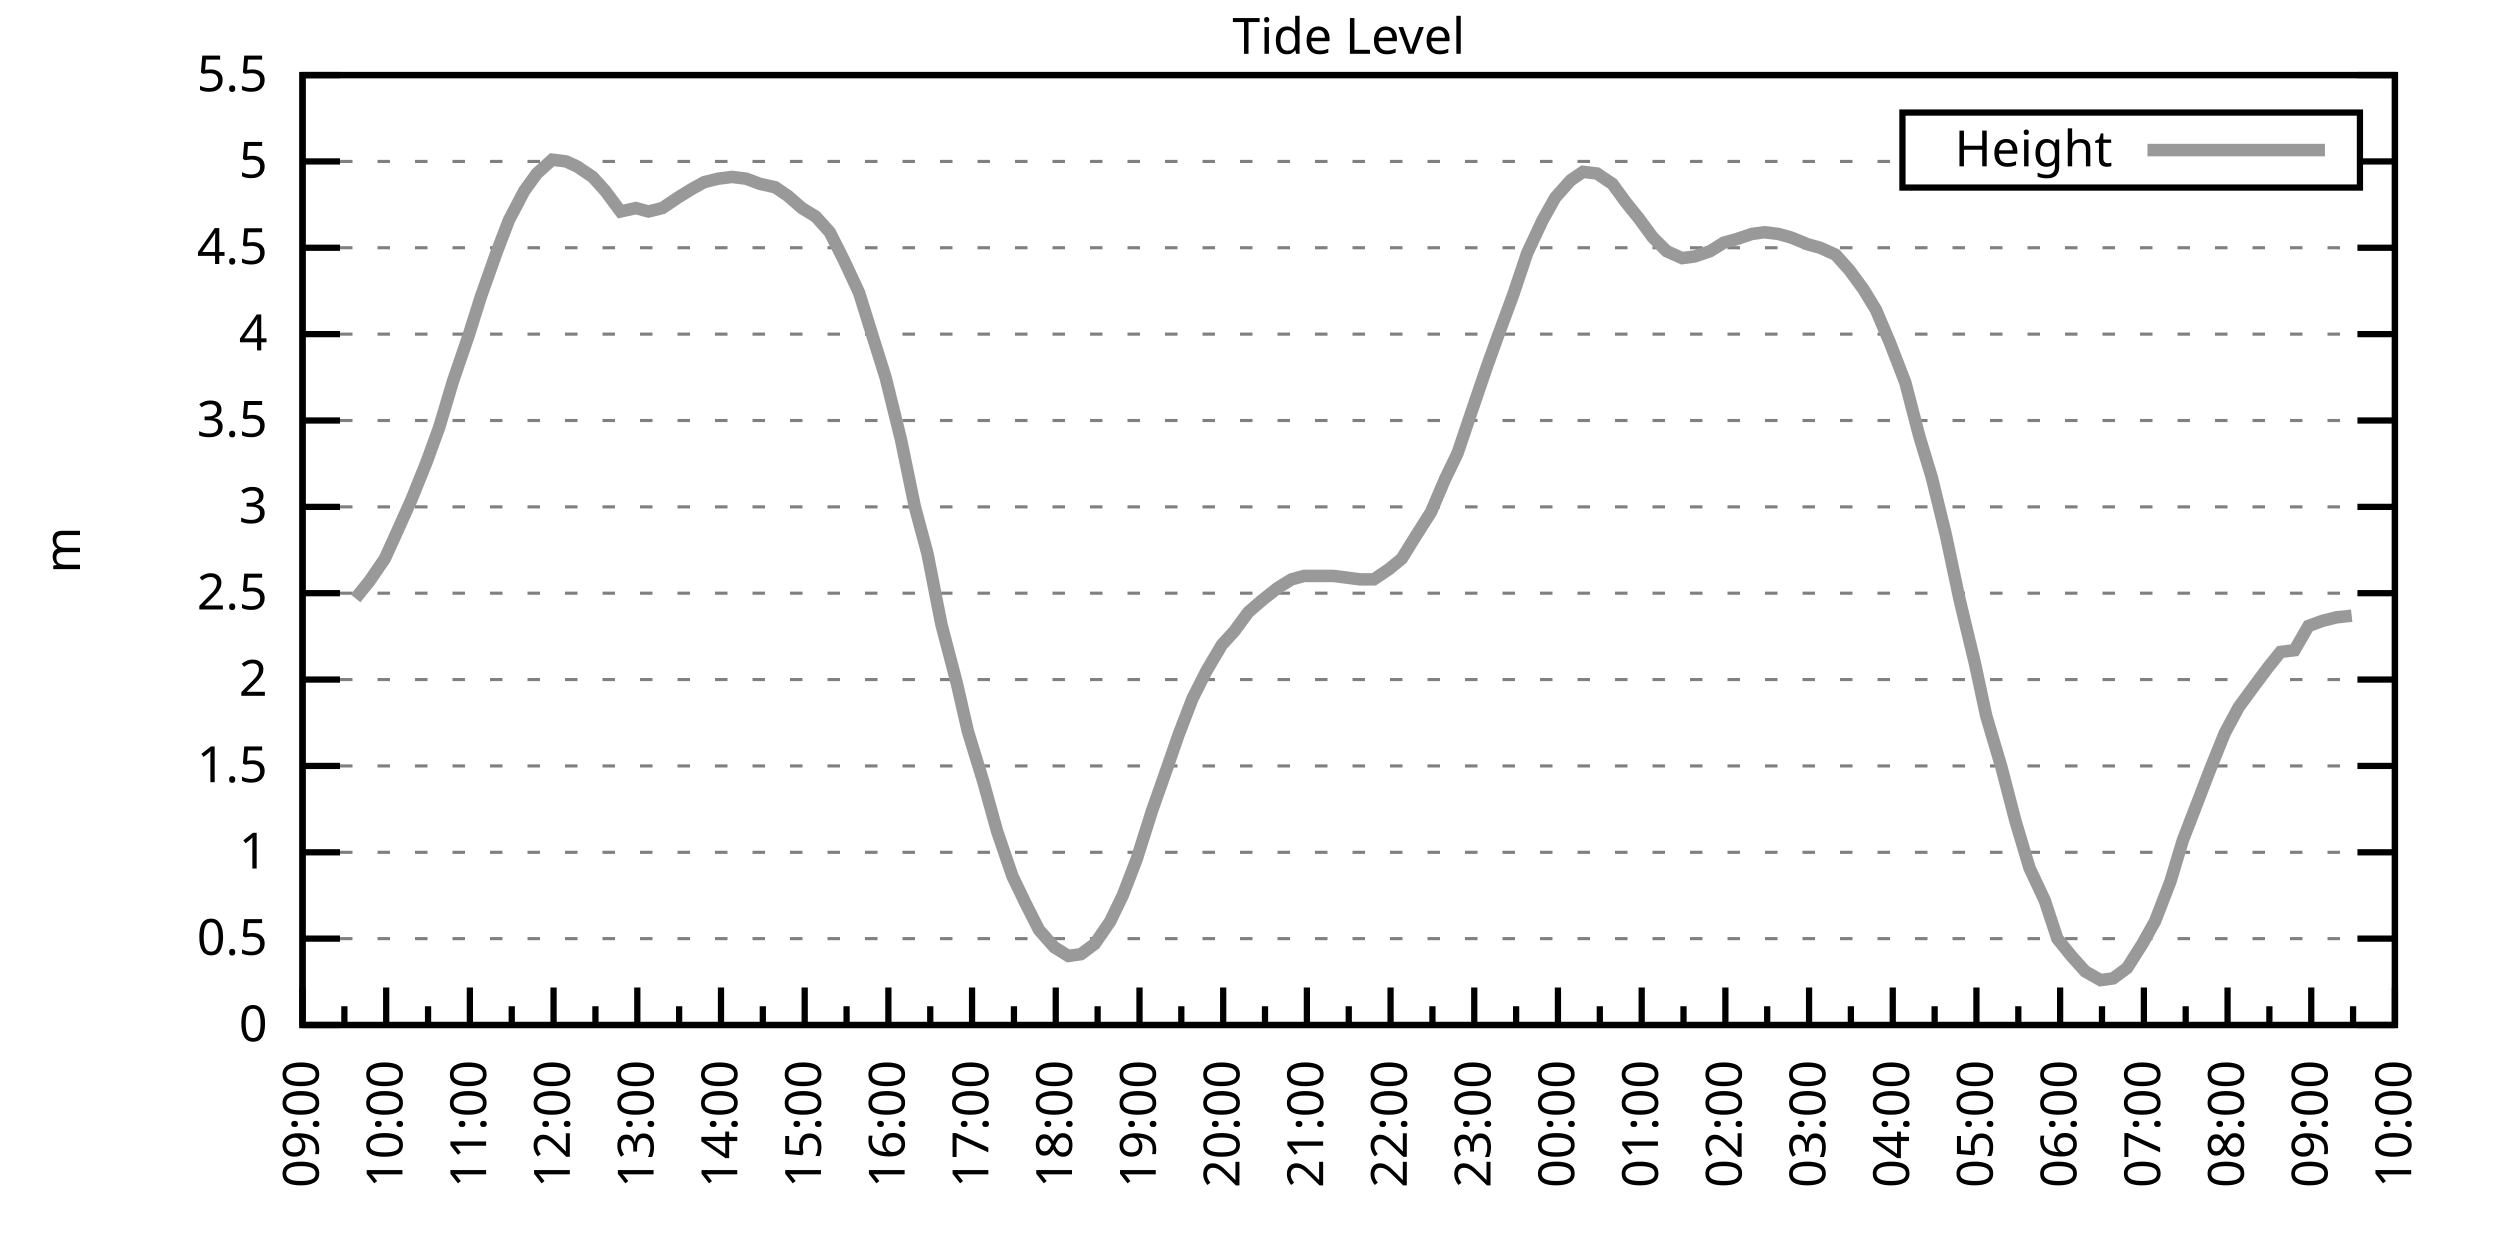
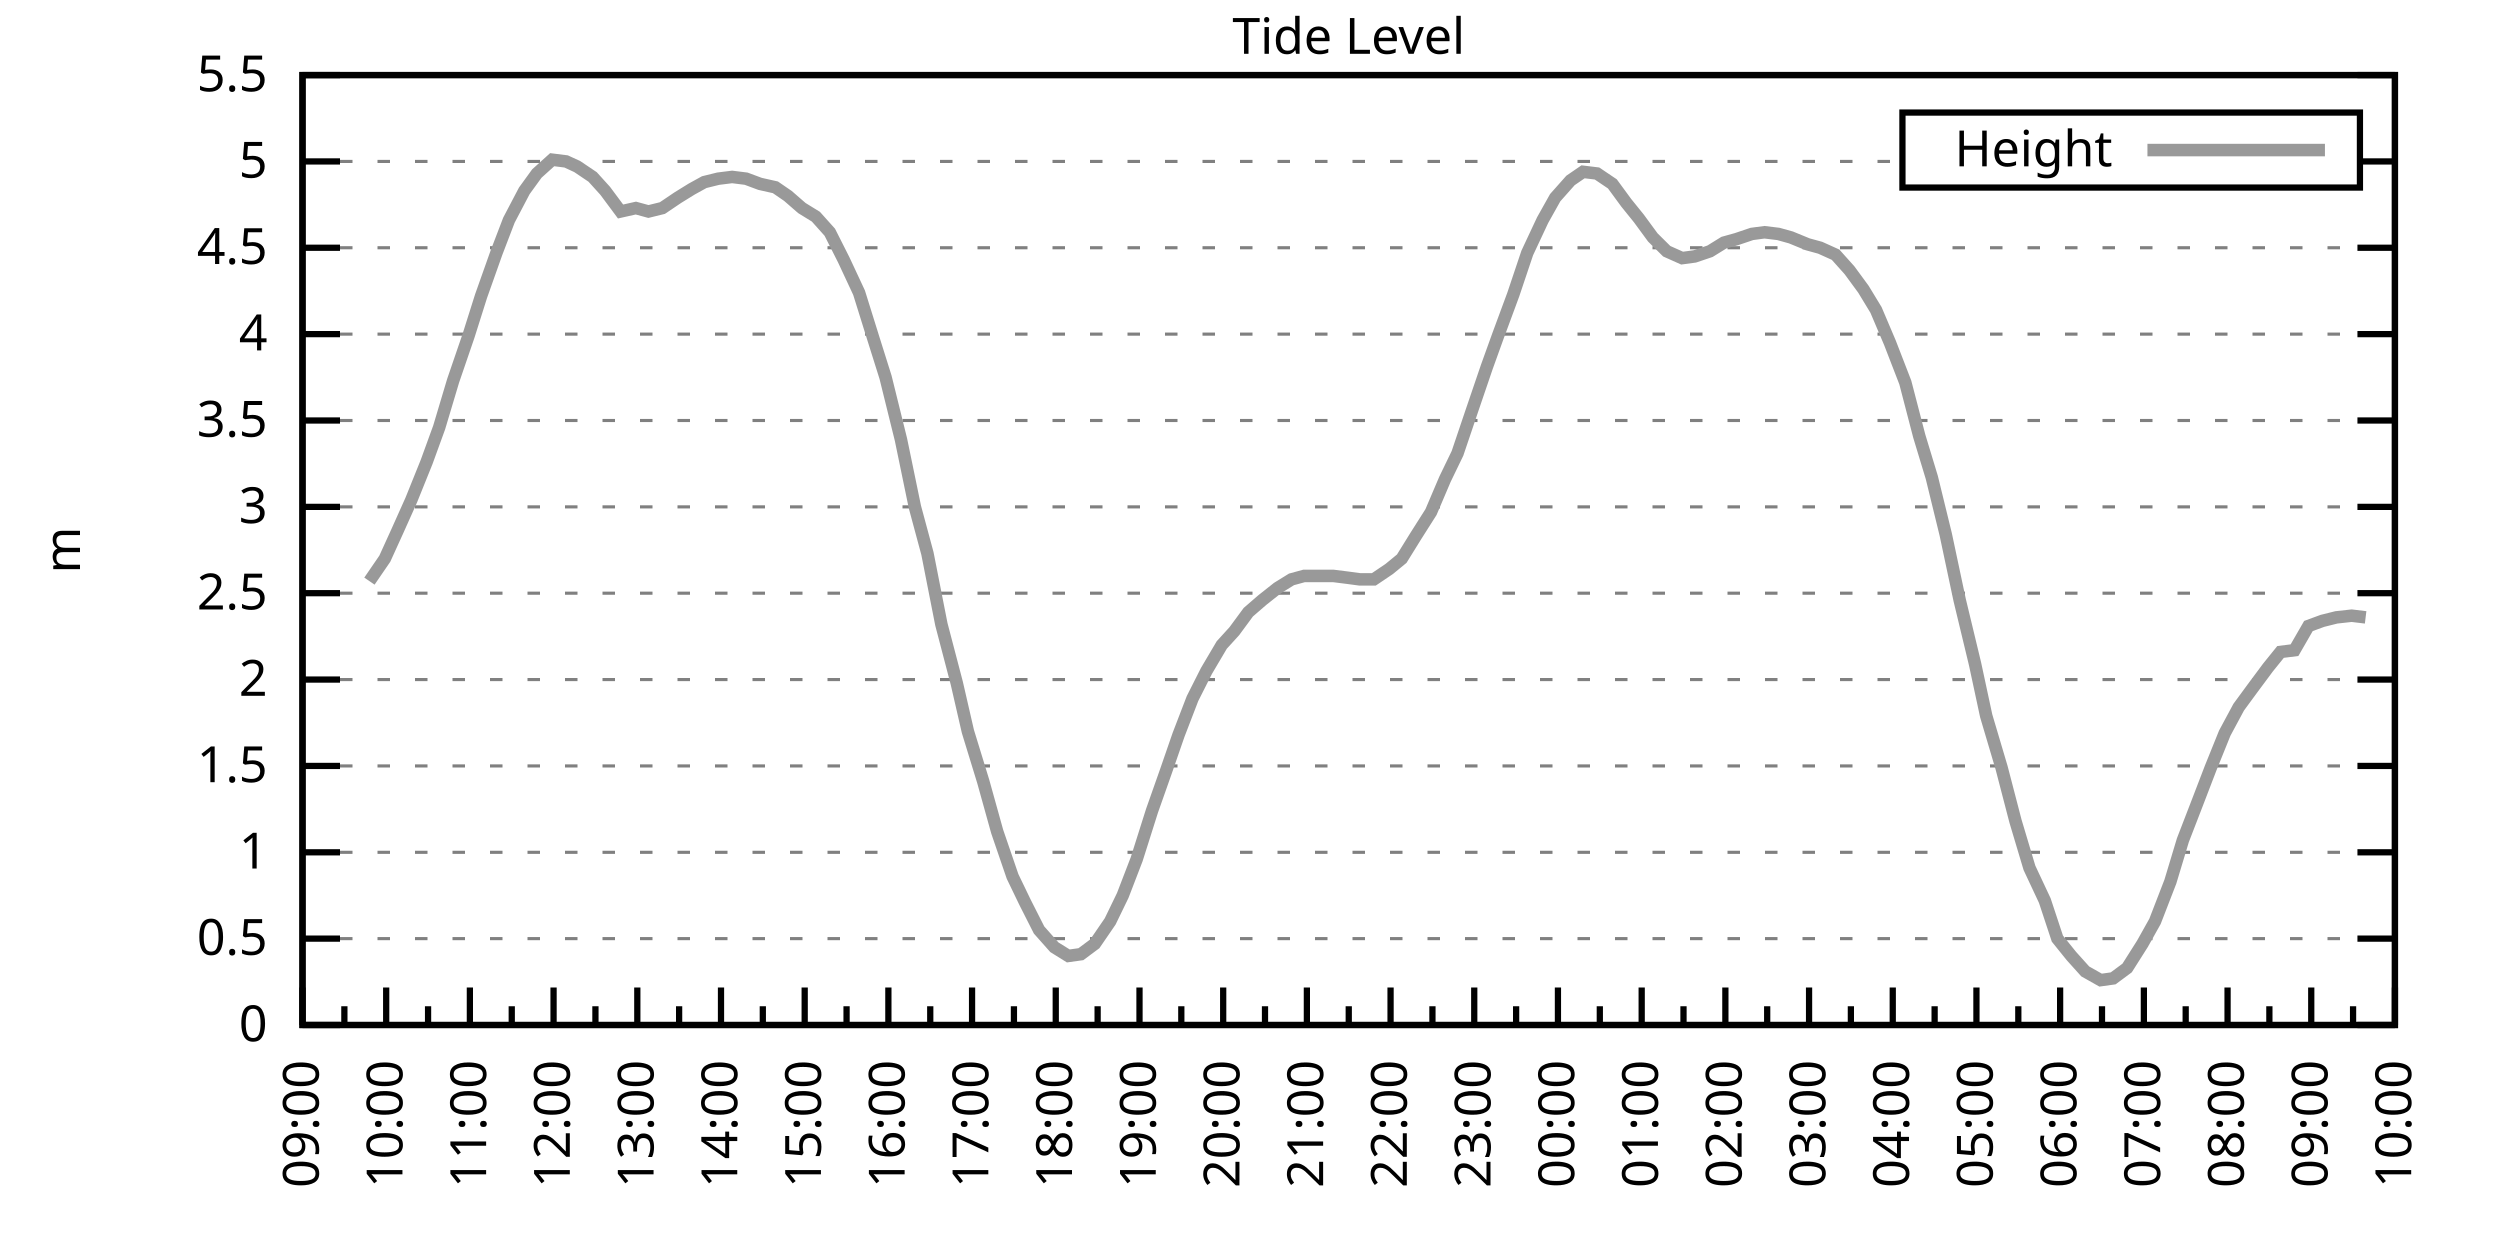
<svg xmlns="http://www.w3.org/2000/svg" xmlns:xlink="http://www.w3.org/1999/xlink" width="400" height="200" viewBox="0 0 400 200">
  <g id="gnuplot_canvas">
    <rect x="0" y="0" width="400" height="200" fill="none" />
    <defs>
      <circle id="gpDot" r="0.5" stroke-width="0.5" stroke="currentColor" />
      <path id="gpPt0" stroke-width="0.333" stroke="currentColor" d="M-1,0 h2 M0,-1 v2" />
      <path id="gpPt1" stroke-width="0.333" stroke="currentColor" d="M-1,-1 L1,1 M1,-1 L-1,1" />
      <path id="gpPt2" stroke-width="0.333" stroke="currentColor" d="M-1,0 L1,0 M0,-1 L0,1 M-1,-1 L1,1 M-1,1 L1,-1" />
      <rect id="gpPt3" stroke-width="0.333" stroke="currentColor" x="-1" y="-1" width="2" height="2" />
      <rect id="gpPt4" stroke-width="0.333" stroke="currentColor" fill="currentColor" x="-1" y="-1" width="2" height="2" />
      <circle id="gpPt5" stroke-width="0.333" stroke="currentColor" cx="0" cy="0" r="1" />
      <use xlink:href="#gpPt5" id="gpPt6" fill="currentColor" stroke="none" />
      <path id="gpPt7" stroke-width="0.333" stroke="currentColor" d="M0,-1.33 L-1.33,0.67 L1.33,0.67 z" />
      <use xlink:href="#gpPt7" id="gpPt8" fill="currentColor" stroke="none" />
      <use xlink:href="#gpPt7" id="gpPt9" stroke="currentColor" transform="rotate(180)" />
      <use xlink:href="#gpPt9" id="gpPt10" fill="currentColor" stroke="none" />
      <use xlink:href="#gpPt3" id="gpPt11" stroke="currentColor" transform="rotate(45)" />
      <use xlink:href="#gpPt11" id="gpPt12" fill="currentColor" stroke="none" />
      <path id="gpPt13" stroke-width="0.333" stroke="currentColor" d="M0,1.330 L1.265,0.411 L0.782,-1.067 L-0.782,-1.076 L-1.265,0.411 z" />
      <use xlink:href="#gpPt13" id="gpPt14" fill="currentColor" stroke="none" />
      <filter id="textbox" filterUnits="objectBoundingBox" x="0" y="0" height="1" width="1">
        <feFlood flood-color="white" flood-opacity="1" result="bgnd" />
        <feComposite in="SourceGraphic" in2="bgnd" operator="atop" />
      </filter>
      <filter id="greybox" filterUnits="objectBoundingBox" x="0" y="0" height="1" width="1">
        <feFlood flood-color="lightgrey" flood-opacity="1" result="grey" />
        <feComposite in="SourceGraphic" in2="grey" operator="atop" />
      </filter>
    </defs>
    <g fill="none" color="white" stroke="currentColor" stroke-width="1.00" stroke-linecap="butt" stroke-linejoin="miter">
</g>
    <g fill="none" color="black" stroke="currentColor" stroke-width="1.00" stroke-linecap="butt" stroke-linejoin="miter">
      <g stroke="none" shape-rendering="crispEdges">
        <polygon fill="rgb(255, 255, 255)" points="48.40,164.00 383.18,164.00 383.18,12.02 48.40,12.02 " />
      </g>
    </g>
    <g fill="none" color="black" stroke="currentColor" stroke-width="1.00" stroke-linecap="butt" stroke-linejoin="miter">
</g>
    <g fill="none" color="black" stroke="black" stroke-width="0.50" stroke-linecap="butt" stroke-linejoin="miter">
</g>
    <g fill="none" color="gray" stroke="currentColor" stroke-width="0.50" stroke-linecap="butt" stroke-linejoin="miter">
      <path stroke="gray" stroke-dasharray="2,4" class="gridline" d="M48.40,164.00 L383.19,164.00  " />
    </g>
    <g fill="none" color="gray" stroke="gray" stroke-width="1.00" stroke-linecap="butt" stroke-linejoin="miter">
</g>
    <g fill="none" color="black" stroke="currentColor" stroke-width="1.00" stroke-linecap="butt" stroke-linejoin="miter">
      <path stroke="black" d="M48.40,164.00 L54.40,164.00 M383.19,164.00 L377.19,164.00  " />
      <g transform="translate(42.80,166.60)" stroke="none" fill="black" font-family="Sans" font-size="8.00" text-anchor="end">
        <text>
          <tspan font-family="Sans"> 0</tspan>
        </text>
      </g>
    </g>
    <g fill="none" color="black" stroke="currentColor" stroke-width="1.00" stroke-linecap="butt" stroke-linejoin="miter">
</g>
    <g fill="none" color="black" stroke="black" stroke-width="0.50" stroke-linecap="butt" stroke-linejoin="miter">
</g>
    <g fill="none" color="gray" stroke="currentColor" stroke-width="0.50" stroke-linecap="butt" stroke-linejoin="miter">
      <path stroke="gray" stroke-dasharray="2,4" class="gridline" d="M48.40,150.18 L383.19,150.18  " />
    </g>
    <g fill="none" color="gray" stroke="gray" stroke-width="1.00" stroke-linecap="butt" stroke-linejoin="miter">
</g>
    <g fill="none" color="black" stroke="currentColor" stroke-width="1.00" stroke-linecap="butt" stroke-linejoin="miter">
      <path stroke="black" d="M48.40,150.18 L54.40,150.18 M383.19,150.18 L377.19,150.18  " />
      <g transform="translate(42.80,152.78)" stroke="none" fill="black" font-family="Sans" font-size="8.00" text-anchor="end">
        <text>
          <tspan font-family="Sans"> 0.5</tspan>
        </text>
      </g>
    </g>
    <g fill="none" color="black" stroke="currentColor" stroke-width="1.00" stroke-linecap="butt" stroke-linejoin="miter">
</g>
    <g fill="none" color="black" stroke="black" stroke-width="0.50" stroke-linecap="butt" stroke-linejoin="miter">
</g>
    <g fill="none" color="gray" stroke="currentColor" stroke-width="0.50" stroke-linecap="butt" stroke-linejoin="miter">
      <path stroke="gray" stroke-dasharray="2,4" class="gridline" d="M48.40,136.37 L383.19,136.37  " />
    </g>
    <g fill="none" color="gray" stroke="gray" stroke-width="1.00" stroke-linecap="butt" stroke-linejoin="miter">
</g>
    <g fill="none" color="black" stroke="currentColor" stroke-width="1.00" stroke-linecap="butt" stroke-linejoin="miter">
      <path stroke="black" d="M48.40,136.37 L54.40,136.37 M383.19,136.37 L377.19,136.37  " />
      <g transform="translate(42.80,138.97)" stroke="none" fill="black" font-family="Sans" font-size="8.00" text-anchor="end">
        <text>
          <tspan font-family="Sans"> 1</tspan>
        </text>
      </g>
    </g>
    <g fill="none" color="black" stroke="currentColor" stroke-width="1.00" stroke-linecap="butt" stroke-linejoin="miter">
</g>
    <g fill="none" color="black" stroke="black" stroke-width="0.50" stroke-linecap="butt" stroke-linejoin="miter">
</g>
    <g fill="none" color="gray" stroke="currentColor" stroke-width="0.50" stroke-linecap="butt" stroke-linejoin="miter">
      <path stroke="gray" stroke-dasharray="2,4" class="gridline" d="M48.40,122.55 L383.19,122.55  " />
    </g>
    <g fill="none" color="gray" stroke="gray" stroke-width="1.00" stroke-linecap="butt" stroke-linejoin="miter">
</g>
    <g fill="none" color="black" stroke="currentColor" stroke-width="1.00" stroke-linecap="butt" stroke-linejoin="miter">
      <path stroke="black" d="M48.40,122.55 L54.40,122.55 M383.19,122.55 L377.19,122.55  " />
      <g transform="translate(42.80,125.15)" stroke="none" fill="black" font-family="Sans" font-size="8.00" text-anchor="end">
        <text>
          <tspan font-family="Sans"> 1.5</tspan>
        </text>
      </g>
    </g>
    <g fill="none" color="black" stroke="currentColor" stroke-width="1.00" stroke-linecap="butt" stroke-linejoin="miter">
</g>
    <g fill="none" color="black" stroke="black" stroke-width="0.50" stroke-linecap="butt" stroke-linejoin="miter">
</g>
    <g fill="none" color="gray" stroke="currentColor" stroke-width="0.50" stroke-linecap="butt" stroke-linejoin="miter">
      <path stroke="gray" stroke-dasharray="2,4" class="gridline" d="M48.40,108.73 L383.19,108.73  " />
    </g>
    <g fill="none" color="gray" stroke="gray" stroke-width="1.00" stroke-linecap="butt" stroke-linejoin="miter">
</g>
    <g fill="none" color="black" stroke="currentColor" stroke-width="1.00" stroke-linecap="butt" stroke-linejoin="miter">
      <path stroke="black" d="M48.40,108.73 L54.40,108.73 M383.19,108.73 L377.19,108.73  " />
      <g transform="translate(42.80,111.33)" stroke="none" fill="black" font-family="Sans" font-size="8.00" text-anchor="end">
        <text>
          <tspan font-family="Sans"> 2</tspan>
        </text>
      </g>
    </g>
    <g fill="none" color="black" stroke="currentColor" stroke-width="1.00" stroke-linecap="butt" stroke-linejoin="miter">
</g>
    <g fill="none" color="black" stroke="black" stroke-width="0.50" stroke-linecap="butt" stroke-linejoin="miter">
</g>
    <g fill="none" color="gray" stroke="currentColor" stroke-width="0.50" stroke-linecap="butt" stroke-linejoin="miter">
      <path stroke="gray" stroke-dasharray="2,4" class="gridline" d="M48.40,94.91 L383.19,94.91  " />
    </g>
    <g fill="none" color="gray" stroke="gray" stroke-width="1.00" stroke-linecap="butt" stroke-linejoin="miter">
</g>
    <g fill="none" color="black" stroke="currentColor" stroke-width="1.00" stroke-linecap="butt" stroke-linejoin="miter">
      <path stroke="black" d="M48.40,94.91 L54.40,94.91 M383.19,94.91 L377.19,94.91  " />
      <g transform="translate(42.80,97.51)" stroke="none" fill="black" font-family="Sans" font-size="8.00" text-anchor="end">
        <text>
          <tspan font-family="Sans"> 2.5</tspan>
        </text>
      </g>
    </g>
    <g fill="none" color="black" stroke="currentColor" stroke-width="1.00" stroke-linecap="butt" stroke-linejoin="miter">
</g>
    <g fill="none" color="black" stroke="black" stroke-width="0.50" stroke-linecap="butt" stroke-linejoin="miter">
</g>
    <g fill="none" color="gray" stroke="currentColor" stroke-width="0.50" stroke-linecap="butt" stroke-linejoin="miter">
      <path stroke="gray" stroke-dasharray="2,4" class="gridline" d="M48.40,81.10 L383.19,81.10  " />
    </g>
    <g fill="none" color="gray" stroke="gray" stroke-width="1.00" stroke-linecap="butt" stroke-linejoin="miter">
</g>
    <g fill="none" color="black" stroke="currentColor" stroke-width="1.00" stroke-linecap="butt" stroke-linejoin="miter">
      <path stroke="black" d="M48.40,81.10 L54.40,81.10 M383.19,81.10 L377.19,81.10  " />
      <g transform="translate(42.80,83.70)" stroke="none" fill="black" font-family="Sans" font-size="8.00" text-anchor="end">
        <text>
          <tspan font-family="Sans"> 3</tspan>
        </text>
      </g>
    </g>
    <g fill="none" color="black" stroke="currentColor" stroke-width="1.00" stroke-linecap="butt" stroke-linejoin="miter">
</g>
    <g fill="none" color="black" stroke="black" stroke-width="0.50" stroke-linecap="butt" stroke-linejoin="miter">
</g>
    <g fill="none" color="gray" stroke="currentColor" stroke-width="0.50" stroke-linecap="butt" stroke-linejoin="miter">
      <path stroke="gray" stroke-dasharray="2,4" class="gridline" d="M48.40,67.28 L383.19,67.28  " />
    </g>
    <g fill="none" color="gray" stroke="gray" stroke-width="1.00" stroke-linecap="butt" stroke-linejoin="miter">
</g>
    <g fill="none" color="black" stroke="currentColor" stroke-width="1.00" stroke-linecap="butt" stroke-linejoin="miter">
      <path stroke="black" d="M48.40,67.28 L54.40,67.28 M383.19,67.28 L377.19,67.28  " />
      <g transform="translate(42.80,69.88)" stroke="none" fill="black" font-family="Sans" font-size="8.00" text-anchor="end">
        <text>
          <tspan font-family="Sans"> 3.5</tspan>
        </text>
      </g>
    </g>
    <g fill="none" color="black" stroke="currentColor" stroke-width="1.00" stroke-linecap="butt" stroke-linejoin="miter">
</g>
    <g fill="none" color="black" stroke="black" stroke-width="0.50" stroke-linecap="butt" stroke-linejoin="miter">
</g>
    <g fill="none" color="gray" stroke="currentColor" stroke-width="0.50" stroke-linecap="butt" stroke-linejoin="miter">
      <path stroke="gray" stroke-dasharray="2,4" class="gridline" d="M48.40,53.46 L383.19,53.46  " />
    </g>
    <g fill="none" color="gray" stroke="gray" stroke-width="1.00" stroke-linecap="butt" stroke-linejoin="miter">
</g>
    <g fill="none" color="black" stroke="currentColor" stroke-width="1.00" stroke-linecap="butt" stroke-linejoin="miter">
      <path stroke="black" d="M48.40,53.46 L54.40,53.46 M383.19,53.46 L377.19,53.46  " />
      <g transform="translate(42.80,56.06)" stroke="none" fill="black" font-family="Sans" font-size="8.00" text-anchor="end">
        <text>
          <tspan font-family="Sans"> 4</tspan>
        </text>
      </g>
    </g>
    <g fill="none" color="black" stroke="currentColor" stroke-width="1.00" stroke-linecap="butt" stroke-linejoin="miter">
</g>
    <g fill="none" color="black" stroke="black" stroke-width="0.50" stroke-linecap="butt" stroke-linejoin="miter">
</g>
    <g fill="none" color="gray" stroke="currentColor" stroke-width="0.50" stroke-linecap="butt" stroke-linejoin="miter">
      <path stroke="gray" stroke-dasharray="2,4" class="gridline" d="M48.40,39.64 L383.19,39.64  " />
    </g>
    <g fill="none" color="gray" stroke="gray" stroke-width="1.00" stroke-linecap="butt" stroke-linejoin="miter">
</g>
    <g fill="none" color="black" stroke="currentColor" stroke-width="1.00" stroke-linecap="butt" stroke-linejoin="miter">
      <path stroke="black" d="M48.40,39.64 L54.40,39.64 M383.19,39.64 L377.19,39.64  " />
      <g transform="translate(42.80,42.24)" stroke="none" fill="black" font-family="Sans" font-size="8.00" text-anchor="end">
        <text>
          <tspan font-family="Sans"> 4.5</tspan>
        </text>
      </g>
    </g>
    <g fill="none" color="black" stroke="currentColor" stroke-width="1.00" stroke-linecap="butt" stroke-linejoin="miter">
</g>
    <g fill="none" color="black" stroke="black" stroke-width="0.50" stroke-linecap="butt" stroke-linejoin="miter">
</g>
    <g fill="none" color="gray" stroke="currentColor" stroke-width="0.50" stroke-linecap="butt" stroke-linejoin="miter">
      <path stroke="gray" stroke-dasharray="2,4" class="gridline" d="M48.40,25.83 L304.39,25.83 M377.59,25.83 L383.19,25.83  " />
    </g>
    <g fill="none" color="gray" stroke="gray" stroke-width="1.00" stroke-linecap="butt" stroke-linejoin="miter">
</g>
    <g fill="none" color="black" stroke="currentColor" stroke-width="1.00" stroke-linecap="butt" stroke-linejoin="miter">
      <path stroke="black" d="M48.40,25.83 L54.40,25.83 M383.19,25.83 L377.19,25.83  " />
      <g transform="translate(42.80,28.43)" stroke="none" fill="black" font-family="Sans" font-size="8.00" text-anchor="end">
        <text>
          <tspan font-family="Sans"> 5</tspan>
        </text>
      </g>
    </g>
    <g fill="none" color="black" stroke="currentColor" stroke-width="1.00" stroke-linecap="butt" stroke-linejoin="miter">
</g>
    <g fill="none" color="black" stroke="black" stroke-width="0.50" stroke-linecap="butt" stroke-linejoin="miter">
</g>
    <g fill="none" color="gray" stroke="currentColor" stroke-width="0.50" stroke-linecap="butt" stroke-linejoin="miter">
      <path stroke="gray" stroke-dasharray="2,4" class="gridline" d="M48.40,12.01 L383.19,12.01  " />
    </g>
    <g fill="none" color="gray" stroke="gray" stroke-width="1.00" stroke-linecap="butt" stroke-linejoin="miter">
</g>
    <g fill="none" color="black" stroke="currentColor" stroke-width="1.00" stroke-linecap="butt" stroke-linejoin="miter">
      <path stroke="black" d="M48.40,12.01 L54.40,12.01 M383.19,12.01 L377.19,12.01  " />
      <g transform="translate(42.80,14.61)" stroke="none" fill="black" font-family="Sans" font-size="8.00" text-anchor="end">
        <text>
          <tspan font-family="Sans"> 5.5</tspan>
        </text>
      </g>
    </g>
    <g fill="none" color="black" stroke="currentColor" stroke-width="1.00" stroke-linecap="butt" stroke-linejoin="miter">
      <path stroke="black" d="M48.40,164.00 L48.40,158.00  " />
      <g transform="translate(51.00,169.60) rotate(270)" stroke="none" fill="black" font-family="Sans" font-size="8.00" text-anchor="end">
        <text>
          <tspan font-family="Sans">09:00</tspan>
        </text>
      </g>
    </g>
    <g fill="none" color="black" stroke="currentColor" stroke-width="1.00" stroke-linecap="butt" stroke-linejoin="miter">
      <path stroke="black" d="M55.10,164.00 L55.10,161.00 M61.79,164.00 L61.79,158.00  " />
      <g transform="translate(64.39,169.60) rotate(270)" stroke="none" fill="black" font-family="Sans" font-size="8.00" text-anchor="end">
        <text>
          <tspan font-family="Sans">10:00</tspan>
        </text>
      </g>
    </g>
    <g fill="none" color="black" stroke="currentColor" stroke-width="1.00" stroke-linecap="butt" stroke-linejoin="miter">
      <path stroke="black" d="M68.49,164.00 L68.49,161.00 M75.18,164.00 L75.18,158.00  " />
      <g transform="translate(77.78,169.60) rotate(270)" stroke="none" fill="black" font-family="Sans" font-size="8.00" text-anchor="end">
        <text>
          <tspan font-family="Sans">11:00</tspan>
        </text>
      </g>
    </g>
    <g fill="none" color="black" stroke="currentColor" stroke-width="1.00" stroke-linecap="butt" stroke-linejoin="miter">
      <path stroke="black" d="M81.88,164.00 L81.88,161.00 M88.57,164.00 L88.57,158.00  " />
      <g transform="translate(91.17,169.60) rotate(270)" stroke="none" fill="black" font-family="Sans" font-size="8.00" text-anchor="end">
        <text>
          <tspan font-family="Sans">12:00</tspan>
        </text>
      </g>
    </g>
    <g fill="none" color="black" stroke="currentColor" stroke-width="1.00" stroke-linecap="butt" stroke-linejoin="miter">
      <path stroke="black" d="M95.27,164.00 L95.27,161.00 M101.97,164.00 L101.97,158.00  " />
      <g transform="translate(104.57,169.60) rotate(270)" stroke="none" fill="black" font-family="Sans" font-size="8.00" text-anchor="end">
        <text>
          <tspan font-family="Sans">13:00</tspan>
        </text>
      </g>
    </g>
    <g fill="none" color="black" stroke="currentColor" stroke-width="1.00" stroke-linecap="butt" stroke-linejoin="miter">
      <path stroke="black" d="M108.66,164.00 L108.66,161.00 M115.36,164.00 L115.36,158.00  " />
      <g transform="translate(117.96,169.60) rotate(270)" stroke="none" fill="black" font-family="Sans" font-size="8.00" text-anchor="end">
        <text>
          <tspan font-family="Sans">14:00</tspan>
        </text>
      </g>
    </g>
    <g fill="none" color="black" stroke="currentColor" stroke-width="1.00" stroke-linecap="butt" stroke-linejoin="miter">
      <path stroke="black" d="M122.05,164.00 L122.05,161.00 M128.75,164.00 L128.75,158.00  " />
      <g transform="translate(131.35,169.60) rotate(270)" stroke="none" fill="black" font-family="Sans" font-size="8.00" text-anchor="end">
        <text>
          <tspan font-family="Sans">15:00</tspan>
        </text>
      </g>
    </g>
    <g fill="none" color="black" stroke="currentColor" stroke-width="1.00" stroke-linecap="butt" stroke-linejoin="miter">
      <path stroke="black" d="M135.45,164.00 L135.45,161.00 M142.14,164.00 L142.14,158.00  " />
      <g transform="translate(144.74,169.60) rotate(270)" stroke="none" fill="black" font-family="Sans" font-size="8.00" text-anchor="end">
        <text>
          <tspan font-family="Sans">16:00</tspan>
        </text>
      </g>
    </g>
    <g fill="none" color="black" stroke="currentColor" stroke-width="1.00" stroke-linecap="butt" stroke-linejoin="miter">
      <path stroke="black" d="M148.84,164.00 L148.84,161.00 M155.53,164.00 L155.53,158.00  " />
      <g transform="translate(158.13,169.60) rotate(270)" stroke="none" fill="black" font-family="Sans" font-size="8.00" text-anchor="end">
        <text>
          <tspan font-family="Sans">17:00</tspan>
        </text>
      </g>
    </g>
    <g fill="none" color="black" stroke="currentColor" stroke-width="1.00" stroke-linecap="butt" stroke-linejoin="miter">
      <path stroke="black" d="M162.23,164.00 L162.23,161.00 M168.92,164.00 L168.92,158.00  " />
      <g transform="translate(171.52,169.60) rotate(270)" stroke="none" fill="black" font-family="Sans" font-size="8.00" text-anchor="end">
        <text>
          <tspan font-family="Sans">18:00</tspan>
        </text>
      </g>
    </g>
    <g fill="none" color="black" stroke="currentColor" stroke-width="1.00" stroke-linecap="butt" stroke-linejoin="miter">
      <path stroke="black" d="M175.62,164.00 L175.62,161.00 M182.32,164.00 L182.32,158.00  " />
      <g transform="translate(184.92,169.60) rotate(270)" stroke="none" fill="black" font-family="Sans" font-size="8.00" text-anchor="end">
        <text>
          <tspan font-family="Sans">19:00</tspan>
        </text>
      </g>
    </g>
    <g fill="none" color="black" stroke="currentColor" stroke-width="1.00" stroke-linecap="butt" stroke-linejoin="miter">
      <path stroke="black" d="M189.01,164.00 L189.01,161.00 M195.71,164.00 L195.71,158.00  " />
      <g transform="translate(198.31,169.60) rotate(270)" stroke="none" fill="black" font-family="Sans" font-size="8.00" text-anchor="end">
        <text>
          <tspan font-family="Sans">20:00</tspan>
        </text>
      </g>
    </g>
    <g fill="none" color="black" stroke="currentColor" stroke-width="1.00" stroke-linecap="butt" stroke-linejoin="miter">
      <path stroke="black" d="M202.40,164.00 L202.40,161.00 M209.10,164.00 L209.10,158.00  " />
      <g transform="translate(211.70,169.60) rotate(270)" stroke="none" fill="black" font-family="Sans" font-size="8.00" text-anchor="end">
        <text>
          <tspan font-family="Sans">21:00</tspan>
        </text>
      </g>
    </g>
    <g fill="none" color="black" stroke="currentColor" stroke-width="1.00" stroke-linecap="butt" stroke-linejoin="miter">
      <path stroke="black" d="M215.80,164.00 L215.80,161.00 M222.49,164.00 L222.49,158.00  " />
      <g transform="translate(225.09,169.60) rotate(270)" stroke="none" fill="black" font-family="Sans" font-size="8.00" text-anchor="end">
        <text>
          <tspan font-family="Sans">22:00</tspan>
        </text>
      </g>
    </g>
    <g fill="none" color="black" stroke="currentColor" stroke-width="1.00" stroke-linecap="butt" stroke-linejoin="miter">
      <path stroke="black" d="M229.19,164.00 L229.19,161.00 M235.88,164.00 L235.88,158.00  " />
      <g transform="translate(238.48,169.60) rotate(270)" stroke="none" fill="black" font-family="Sans" font-size="8.00" text-anchor="end">
        <text>
          <tspan font-family="Sans">23:00</tspan>
        </text>
      </g>
    </g>
    <g fill="none" color="black" stroke="currentColor" stroke-width="1.00" stroke-linecap="butt" stroke-linejoin="miter">
      <path stroke="black" d="M242.58,164.00 L242.58,161.00 M249.27,164.00 L249.27,158.00  " />
      <g transform="translate(251.87,169.60) rotate(270)" stroke="none" fill="black" font-family="Sans" font-size="8.00" text-anchor="end">
        <text>
          <tspan font-family="Sans">00:00</tspan>
        </text>
      </g>
    </g>
    <g fill="none" color="black" stroke="currentColor" stroke-width="1.00" stroke-linecap="butt" stroke-linejoin="miter">
      <path stroke="black" d="M255.97,164.00 L255.97,161.00 M262.67,164.00 L262.67,158.00  " />
      <g transform="translate(265.27,169.60) rotate(270)" stroke="none" fill="black" font-family="Sans" font-size="8.00" text-anchor="end">
        <text>
          <tspan font-family="Sans">01:00</tspan>
        </text>
      </g>
    </g>
    <g fill="none" color="black" stroke="currentColor" stroke-width="1.00" stroke-linecap="butt" stroke-linejoin="miter">
      <path stroke="black" d="M269.36,164.00 L269.36,161.00 M276.06,164.00 L276.06,158.00  " />
      <g transform="translate(278.66,169.60) rotate(270)" stroke="none" fill="black" font-family="Sans" font-size="8.00" text-anchor="end">
        <text>
          <tspan font-family="Sans">02:00</tspan>
        </text>
      </g>
    </g>
    <g fill="none" color="black" stroke="currentColor" stroke-width="1.00" stroke-linecap="butt" stroke-linejoin="miter">
      <path stroke="black" d="M282.75,164.00 L282.75,161.00 M289.45,164.00 L289.45,158.00  " />
      <g transform="translate(292.05,169.60) rotate(270)" stroke="none" fill="black" font-family="Sans" font-size="8.00" text-anchor="end">
        <text>
          <tspan font-family="Sans">03:00</tspan>
        </text>
      </g>
    </g>
    <g fill="none" color="black" stroke="currentColor" stroke-width="1.00" stroke-linecap="butt" stroke-linejoin="miter">
      <path stroke="black" d="M296.14,164.00 L296.14,161.00 M302.84,164.00 L302.84,158.00  " />
      <g transform="translate(305.44,169.60) rotate(270)" stroke="none" fill="black" font-family="Sans" font-size="8.00" text-anchor="end">
        <text>
          <tspan font-family="Sans">04:00</tspan>
        </text>
      </g>
    </g>
    <g fill="none" color="black" stroke="currentColor" stroke-width="1.00" stroke-linecap="butt" stroke-linejoin="miter">
      <path stroke="black" d="M309.54,164.00 L309.54,161.00 M316.23,164.00 L316.23,158.00  " />
      <g transform="translate(318.83,169.60) rotate(270)" stroke="none" fill="black" font-family="Sans" font-size="8.00" text-anchor="end">
        <text>
          <tspan font-family="Sans">05:00</tspan>
        </text>
      </g>
    </g>
    <g fill="none" color="black" stroke="currentColor" stroke-width="1.00" stroke-linecap="butt" stroke-linejoin="miter">
      <path stroke="black" d="M322.93,164.00 L322.93,161.00 M329.62,164.00 L329.62,158.00  " />
      <g transform="translate(332.22,169.60) rotate(270)" stroke="none" fill="black" font-family="Sans" font-size="8.00" text-anchor="end">
        <text>
          <tspan font-family="Sans">06:00</tspan>
        </text>
      </g>
    </g>
    <g fill="none" color="black" stroke="currentColor" stroke-width="1.00" stroke-linecap="butt" stroke-linejoin="miter">
      <path stroke="black" d="M336.32,164.00 L336.32,161.00 M343.02,164.00 L343.02,158.00  " />
      <g transform="translate(345.62,169.60) rotate(270)" stroke="none" fill="black" font-family="Sans" font-size="8.00" text-anchor="end">
        <text>
          <tspan font-family="Sans">07:00</tspan>
        </text>
      </g>
    </g>
    <g fill="none" color="black" stroke="currentColor" stroke-width="1.00" stroke-linecap="butt" stroke-linejoin="miter">
      <path stroke="black" d="M349.71,164.00 L349.71,161.00 M356.41,164.00 L356.41,158.00  " />
      <g transform="translate(359.01,169.60) rotate(270)" stroke="none" fill="black" font-family="Sans" font-size="8.00" text-anchor="end">
        <text>
          <tspan font-family="Sans">08:00</tspan>
        </text>
      </g>
    </g>
    <g fill="none" color="black" stroke="currentColor" stroke-width="1.00" stroke-linecap="butt" stroke-linejoin="miter">
      <path stroke="black" d="M363.10,164.00 L363.10,161.00 M369.80,164.00 L369.80,158.00  " />
      <g transform="translate(372.40,169.60) rotate(270)" stroke="none" fill="black" font-family="Sans" font-size="8.00" text-anchor="end">
        <text>
          <tspan font-family="Sans">09:00</tspan>
        </text>
      </g>
    </g>
    <g fill="none" color="black" stroke="currentColor" stroke-width="1.00" stroke-linecap="butt" stroke-linejoin="miter">
      <path stroke="black" d="M376.49,164.00 L376.49,161.00 M383.19,164.00 L383.19,158.00  " />
      <g transform="translate(385.79,169.60) rotate(270)" stroke="none" fill="black" font-family="Sans" font-size="8.00" text-anchor="end">
        <text>
          <tspan font-family="Sans">10:00</tspan>
        </text>
      </g>
    </g>
    <g fill="none" color="black" stroke="currentColor" stroke-width="1.00" stroke-linecap="butt" stroke-linejoin="miter">
</g>
    <g fill="none" color="black" stroke="currentColor" stroke-width="1.00" stroke-linecap="butt" stroke-linejoin="miter">
      <path stroke="black" d="M48.40,12.01 L48.40,164.00 L383.19,164.00 L383.19,12.01 L48.40,12.01 Z  " />
    </g>
    <g fill="none" color="black" stroke="currentColor" stroke-width="1.00" stroke-linecap="butt" stroke-linejoin="miter">
      <g transform="translate(12.80,88.01) rotate(270)" stroke="none" fill="black" font-family="Sans" font-size="8.00" text-anchor="middle">
        <text>
          <tspan font-family="Sans">m</tspan>
        </text>
      </g>
    </g>
    <g fill="none" color="black" stroke="currentColor" stroke-width="1.00" stroke-linecap="butt" stroke-linejoin="miter">
</g>
    <g fill="none" color="black" stroke="currentColor" stroke-width="1.00" stroke-linecap="butt" stroke-linejoin="miter">
      <path stroke="black" d="M304.39,30.01 L304.39,18.01 L377.59,18.01 L377.59,30.01 L304.39,30.01 Z  " />
    </g>
    <g id="Tide_level_plot_1">
      <g fill="none" color="white" stroke="black" stroke-width="2.00" stroke-linecap="butt" stroke-linejoin="miter">
</g>
      <g fill="none" color="black" stroke="currentColor" stroke-width="2.00" stroke-linecap="butt" stroke-linejoin="miter">
        <g transform="translate(337.99,26.61)" stroke="none" fill="black" font-family="Sans" font-size="8.00" text-anchor="end">
          <text>
            <tspan font-family="Sans">Height</tspan>
          </text>
        </g>
      </g>
      <g fill="none" color="black" stroke="currentColor" stroke-width="2.00" stroke-linecap="butt" stroke-linejoin="miter">
-         <path stroke="rgb(153, 153, 153)" d="M343.59,24.01 L371.99,24.01 M56.88,95.74 L59.11,92.98 L61.57,89.39 L63.58,84.97 L65.81,79.99 L68.26,73.91   L70.27,68.38 L72.50,60.92 L74.96,53.74 L76.97,47.38 L79.42,40.47 L81.43,35.22 L83.89,30.53 L85.90,27.76   L88.35,25.55 L90.58,25.83 L92.37,26.66 L94.82,28.31 L96.83,30.53 L99.29,33.84 L101.74,33.29 L103.75,33.84   L105.98,33.29 L108.44,31.63 L110.67,30.25 L112.68,29.14 L114.91,28.59 L117.14,28.31 L119.38,28.59 L121.61,29.42   L124.06,29.97 L126.07,31.35 L128.30,33.29 L130.54,34.67 L132.77,37.16 L135.00,41.58 L137.45,46.83 L139.69,54.01   L141.69,60.37 L144.15,70.32 L146.38,81.10 L148.39,88.56 L150.62,99.89 L153.08,109.28 L154.86,117.02 L157.32,125.04   L159.55,133.05 L162.01,140.23 L164.01,144.38 L166.25,148.80 L168.70,151.56 L170.93,152.95 L172.94,152.67 L175.17,151.01   L177.63,147.42 L179.64,143.27 L181.87,137.47 L184.32,129.73 L186.56,123.38 L188.57,117.57 L190.80,111.77 L193.03,107.35   L195.48,103.20 L197.49,100.99 L199.73,97.95 L201.96,96.02 L204.41,94.08 L206.64,92.70 L208.65,92.15 L210.88,92.15   L213.34,92.15 L215.57,92.43 L217.58,92.70 L219.81,92.70 L222.27,91.04 L224.28,89.39 L226.51,85.79 L228.96,81.93   L231.20,76.67 L233.20,72.53 L235.44,65.90 L237.89,58.71 L239.68,53.74 L242.13,47.11 L244.36,40.47 L246.82,35.22   L248.83,31.63 L251.28,28.87 L253.29,27.49 L255.52,27.76 L257.98,29.42 L260.21,32.46 L262.22,34.95 L264.45,37.99   L266.68,40.20 L269.14,41.30 L271.15,41.03 L273.60,40.20 L275.83,38.82 L277.84,38.26 L280.30,37.43 L282.31,37.16   L284.54,37.43 L286.55,37.99 L289.23,39.09 L291.23,39.64 L293.69,40.75 L295.92,43.24 L298.15,46.28 L300.16,49.59   L302.39,54.84 L304.85,61.20 L307.08,69.77 L309.09,76.40 L311.32,85.52 L313.55,96.02 L316.01,106.24 L317.79,114.53   L320.25,122.82 L322.48,131.39 L324.71,138.85 L327.17,144.10 L329.18,150.18 L331.41,152.95 L333.64,155.43 L336.10,156.82   L338.10,156.54 L340.34,154.88 L342.79,151.01 L344.80,147.42 L347.26,141.06 L349.26,134.43 L351.50,128.63 L353.73,122.82   L355.96,117.30 L358.19,113.15 L360.42,110.11 L362.88,106.80 L364.89,104.31 L367.12,104.03 L369.35,100.16 L371.58,99.34   L373.82,98.78 L376.27,98.51  " />
+         <path stroke="rgb(153, 153, 153)" d="M343.59,24.01 L371.99,24.01 M59.11,92.98 L61.57,89.39 L63.58,84.97 L65.81,79.99 L68.26,73.91 L70.27,68.38   L72.50,60.92 L74.96,53.74 L76.97,47.38 L79.42,40.47 L81.43,35.22 L83.89,30.53 L85.90,27.76 L88.35,25.55   L90.58,25.83 L92.37,26.66 L94.82,28.31 L96.83,30.53 L99.29,33.84 L101.74,33.29 L103.75,33.84 L105.98,33.29   L108.44,31.63 L110.67,30.25 L112.68,29.14 L114.91,28.59 L117.14,28.31 L119.38,28.59 L121.61,29.42 L124.06,29.97   L126.07,31.35 L128.30,33.29 L130.54,34.67 L132.77,37.16 L135.00,41.58 L137.45,46.83 L139.69,54.01 L141.69,60.37   L144.15,70.32 L146.38,81.10 L148.39,88.56 L150.62,99.89 L153.08,109.28 L154.86,117.02 L157.32,125.04 L159.55,133.05   L162.01,140.23 L164.01,144.38 L166.25,148.80 L168.70,151.56 L170.93,152.95 L172.94,152.67 L175.17,151.01 L177.63,147.42   L179.64,143.27 L181.87,137.47 L184.32,129.73 L186.56,123.38 L188.57,117.57 L190.80,111.77 L193.03,107.35 L195.48,103.20   L197.49,100.99 L199.73,97.95 L201.96,96.02 L204.41,94.08 L206.64,92.70 L208.65,92.15 L210.88,92.15 L213.34,92.15   L215.57,92.43 L217.58,92.70 L219.81,92.70 L222.27,91.04 L224.28,89.39 L226.51,85.79 L228.96,81.93 L231.20,76.67   L233.20,72.53 L235.44,65.90 L237.89,58.71 L239.68,53.74 L242.13,47.11 L244.36,40.47 L246.82,35.22 L248.83,31.63   L251.28,28.87 L253.29,27.49 L255.52,27.76 L257.98,29.42 L260.21,32.46 L262.22,34.95 L264.45,37.99 L266.68,40.20   L269.14,41.30 L271.15,41.03 L273.60,40.20 L275.83,38.82 L277.84,38.26 L280.30,37.43 L282.31,37.16 L284.54,37.43   L286.55,37.99 L289.23,39.09 L291.23,39.64 L293.69,40.75 L295.92,43.24 L298.15,46.28 L300.16,49.59 L302.39,54.84   L304.85,61.20 L307.08,69.77 L309.09,76.40 L311.32,85.52 L313.55,96.02 L316.01,106.24 L317.79,114.53 L320.25,122.82   L322.48,131.39 L324.71,138.85 L327.17,144.10 L329.18,150.18 L331.41,152.95 L333.64,155.43 L336.10,156.82 L338.10,156.54   L340.34,154.88 L342.79,151.01 L344.80,147.42 L347.26,141.06 L349.26,134.43 L351.50,128.63 L353.73,122.82 L355.96,117.30   L358.19,113.15 L360.42,110.11 L362.88,106.80 L364.89,104.31 L367.12,104.03 L369.35,100.16 L371.58,99.34 L373.82,98.78   L376.27,98.51 L378.50,98.78  " />
      </g>
    </g>
    <g fill="none" color="black" stroke="currentColor" stroke-width="2.00" stroke-linecap="butt" stroke-linejoin="miter">
</g>
    <g fill="none" color="black" stroke="black" stroke-width="1.00" stroke-linecap="butt" stroke-linejoin="miter">
</g>
    <g fill="none" color="black" stroke="currentColor" stroke-width="1.00" stroke-linecap="butt" stroke-linejoin="miter">
      <path stroke="black" d="M48.40,12.01 L48.40,164.00 L383.19,164.00 L383.19,12.01 L48.40,12.01 Z  " />
    </g>
    <g fill="none" color="black" stroke="currentColor" stroke-width="1.00" stroke-linecap="butt" stroke-linejoin="miter">
      <g transform="translate(215.79,8.61)" stroke="none" fill="black" font-family="Sans" font-size="8.00" text-anchor="middle">
        <text>
          <tspan font-family="Sans">Tide Level</tspan>
        </text>
      </g>
    </g>
    <g fill="none" color="black" stroke="currentColor" stroke-width="1.00" stroke-linecap="butt" stroke-linejoin="miter">
</g>
  </g>
</svg>
